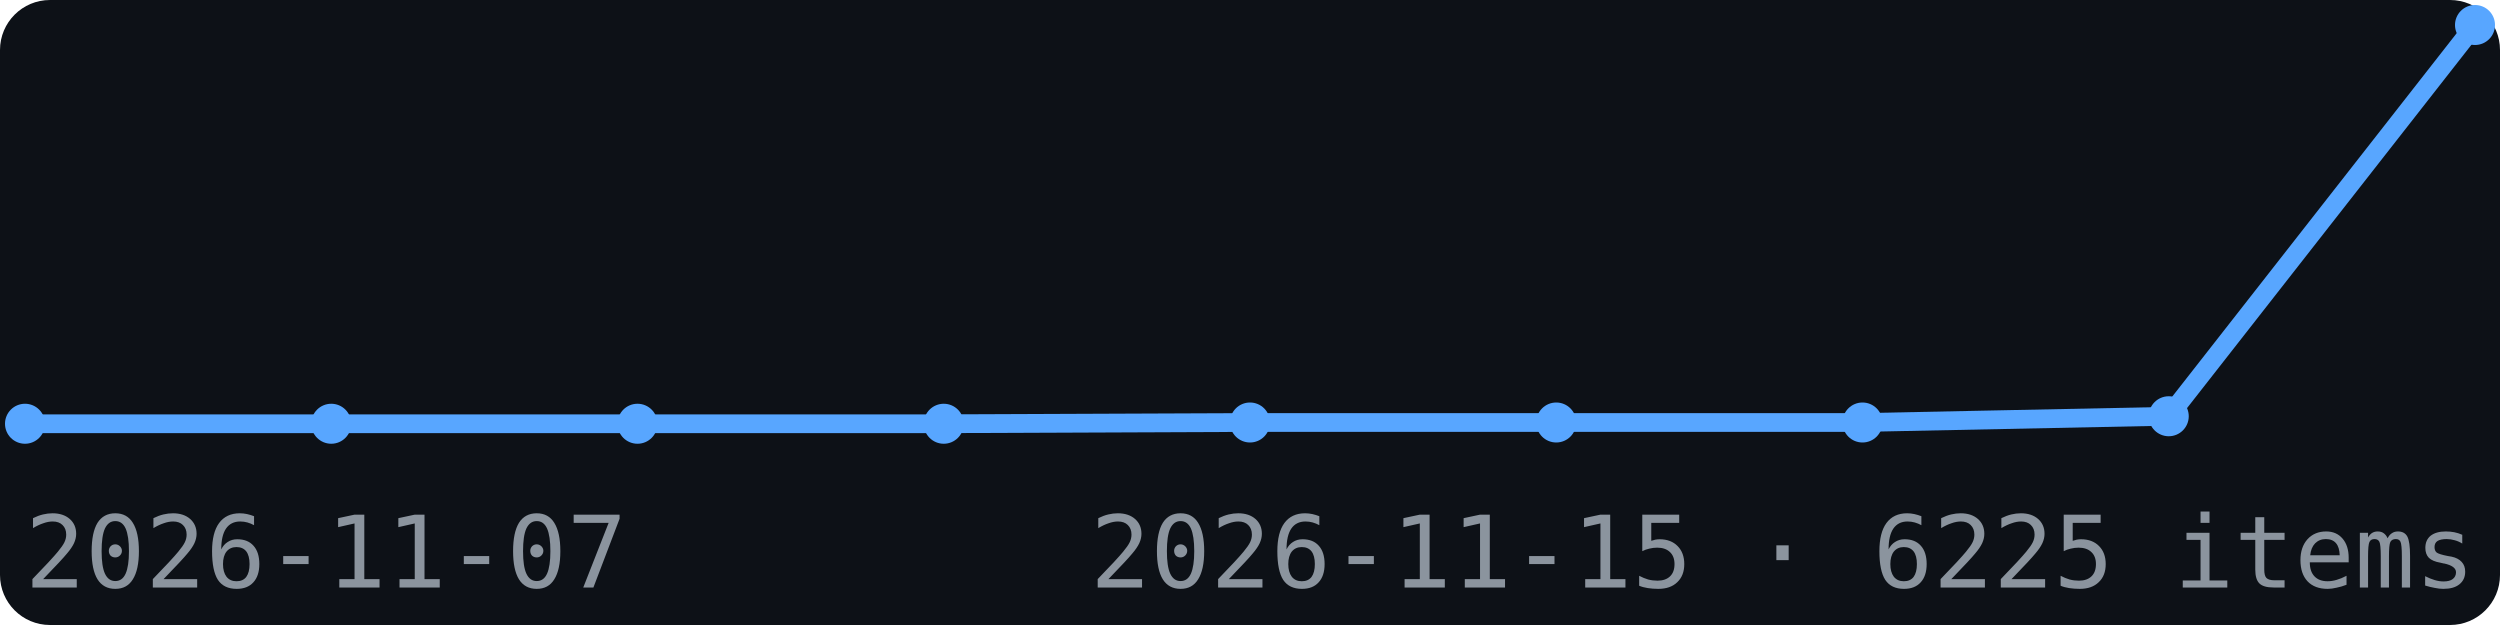
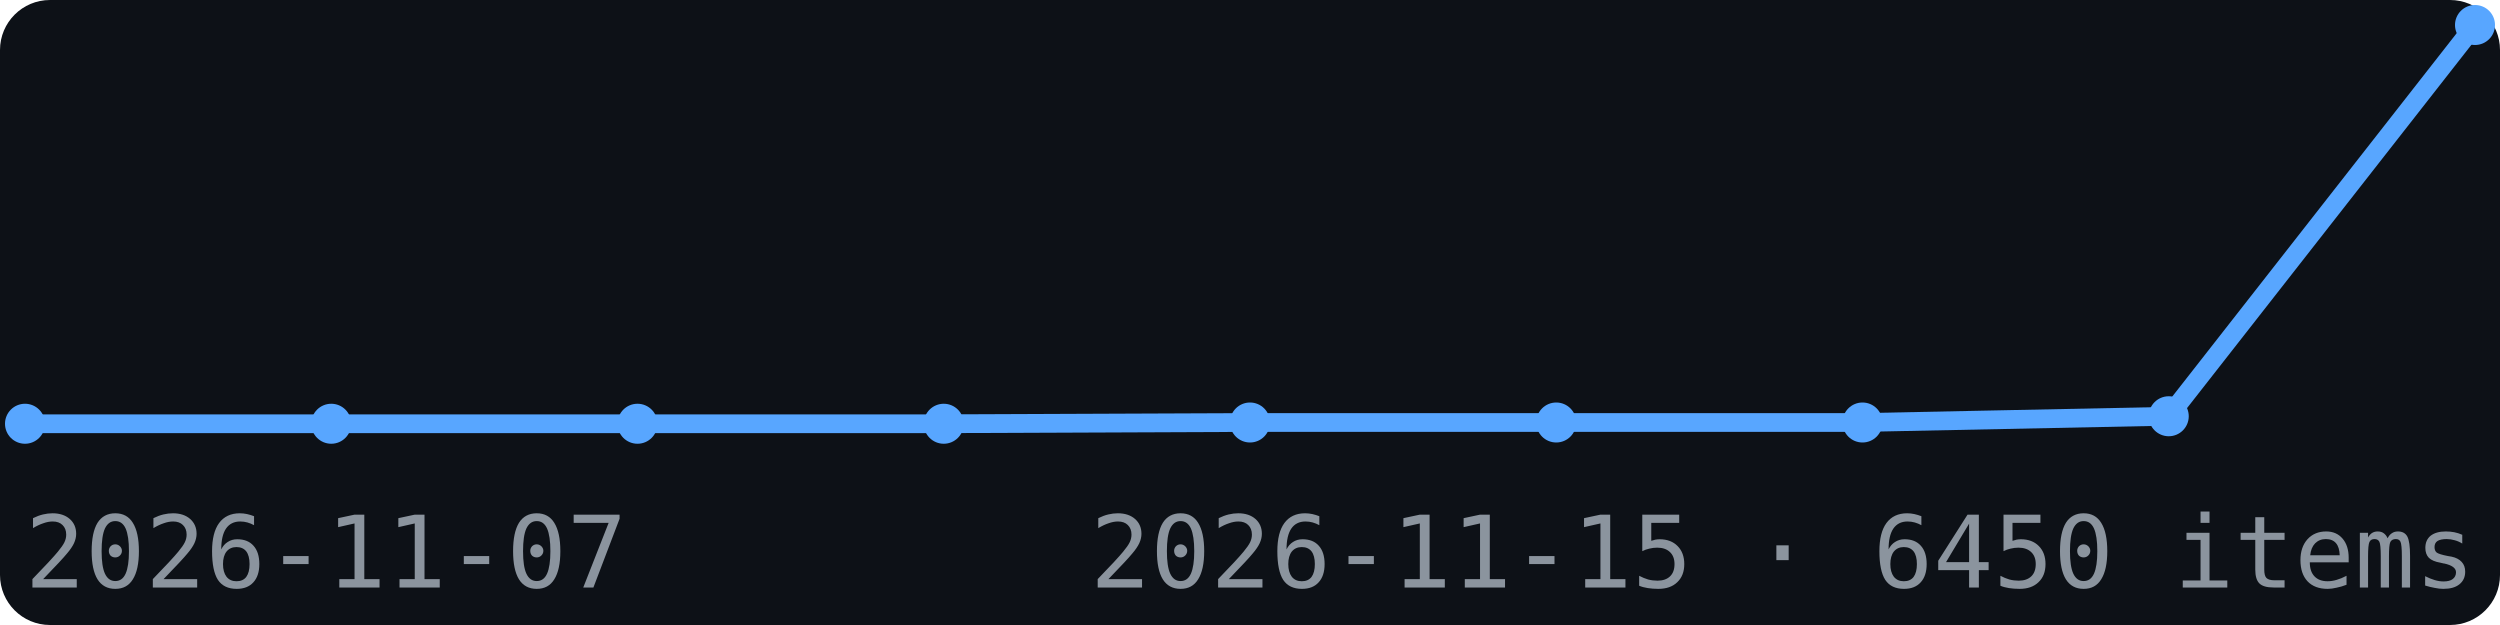
<svg xmlns="http://www.w3.org/2000/svg" width="200" height="50" viewBox="0 0 200 50" font-family="monospace">
  <rect width="200" height="50" fill="#0d1117" rx="4" />
  <polyline points="2.0,33.9 26.5,33.9 51.0,33.9 75.5,33.9 100.0,33.8 124.5,33.8 149.0,33.8 173.5,33.3 198.0,2.0" fill="none" stroke="#58a6ff" stroke-width="1.5" />
  <circle cx="2.0" cy="33.9" r="1.6" fill="#58a6ff" />
  <circle cx="26.5" cy="33.9" r="1.6" fill="#58a6ff" />
  <circle cx="51.0" cy="33.9" r="1.6" fill="#58a6ff" />
  <circle cx="75.5" cy="33.9" r="1.6" fill="#58a6ff" />
  <circle cx="100.0" cy="33.8" r="1.6" fill="#58a6ff" />
  <circle cx="124.5" cy="33.8" r="1.6" fill="#58a6ff" />
  <circle cx="149.0" cy="33.8" r="1.6" fill="#58a6ff" />
  <circle cx="173.5" cy="33.3" r="1.6" fill="#58a6ff" />
  <circle cx="198.0" cy="2.0" r="1.6" fill="#58a6ff" />
  <text x="2" y="47" font-size="8" fill="#8b949e">2026-11-07</text>
-   <text x="198" y="47" font-size="8" fill="#8b949e" text-anchor="end">2026-11-15 · 6225 items</text>
+   <text x="198" y="47" font-size="8" fill="#8b949e" text-anchor="end">2026-11-15 · 6450 items</text>
</svg>
